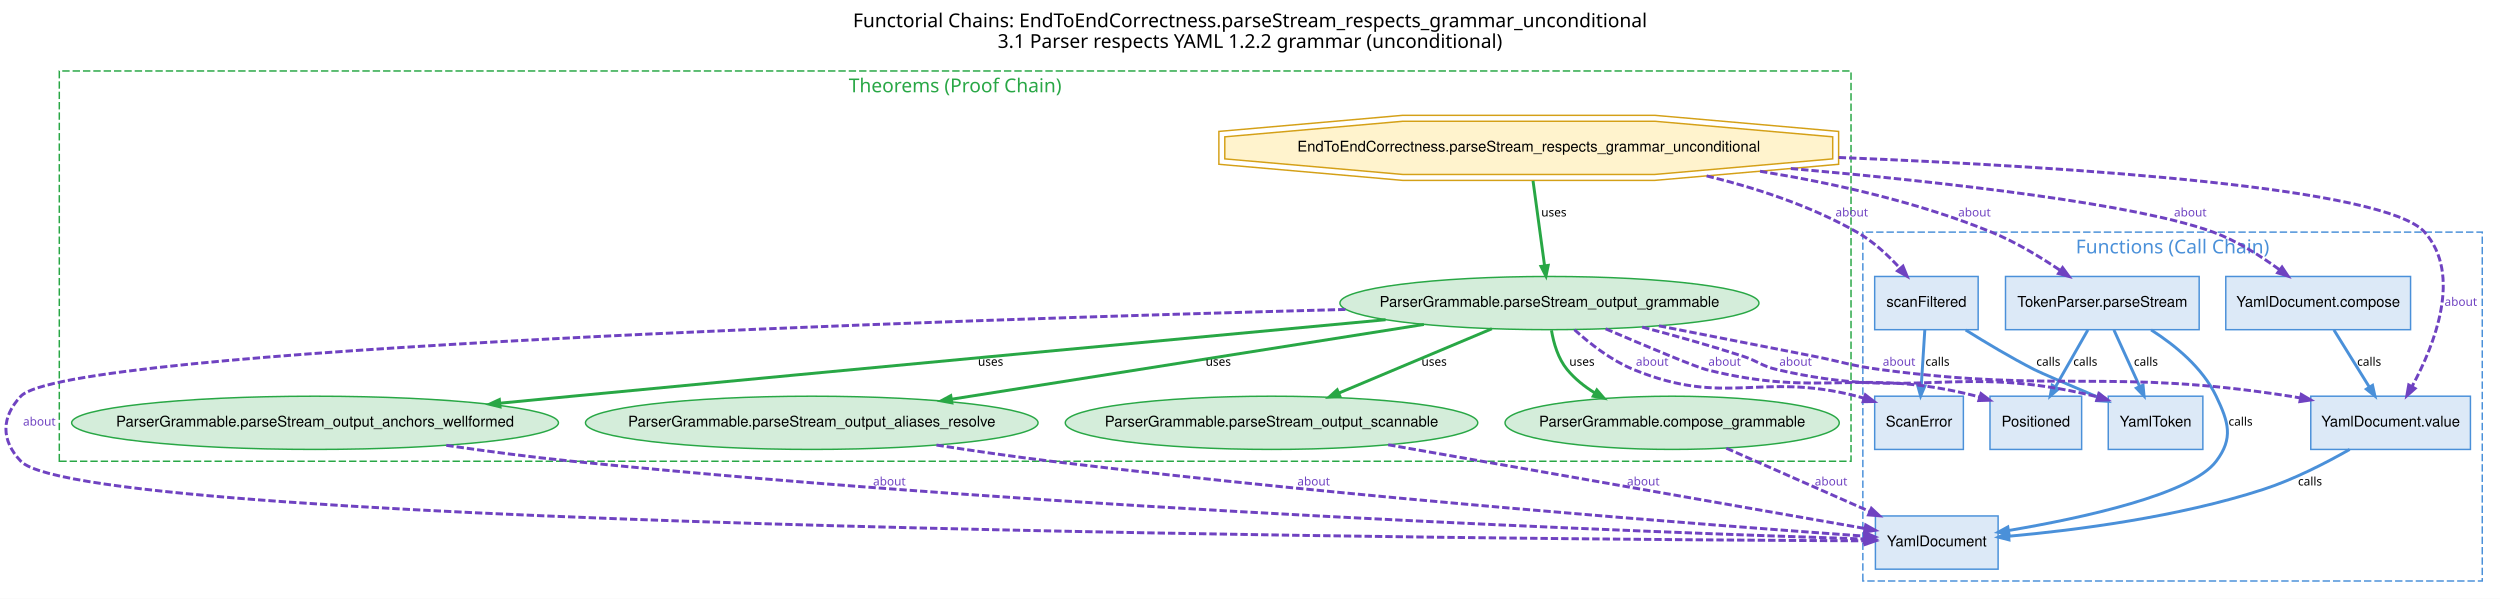
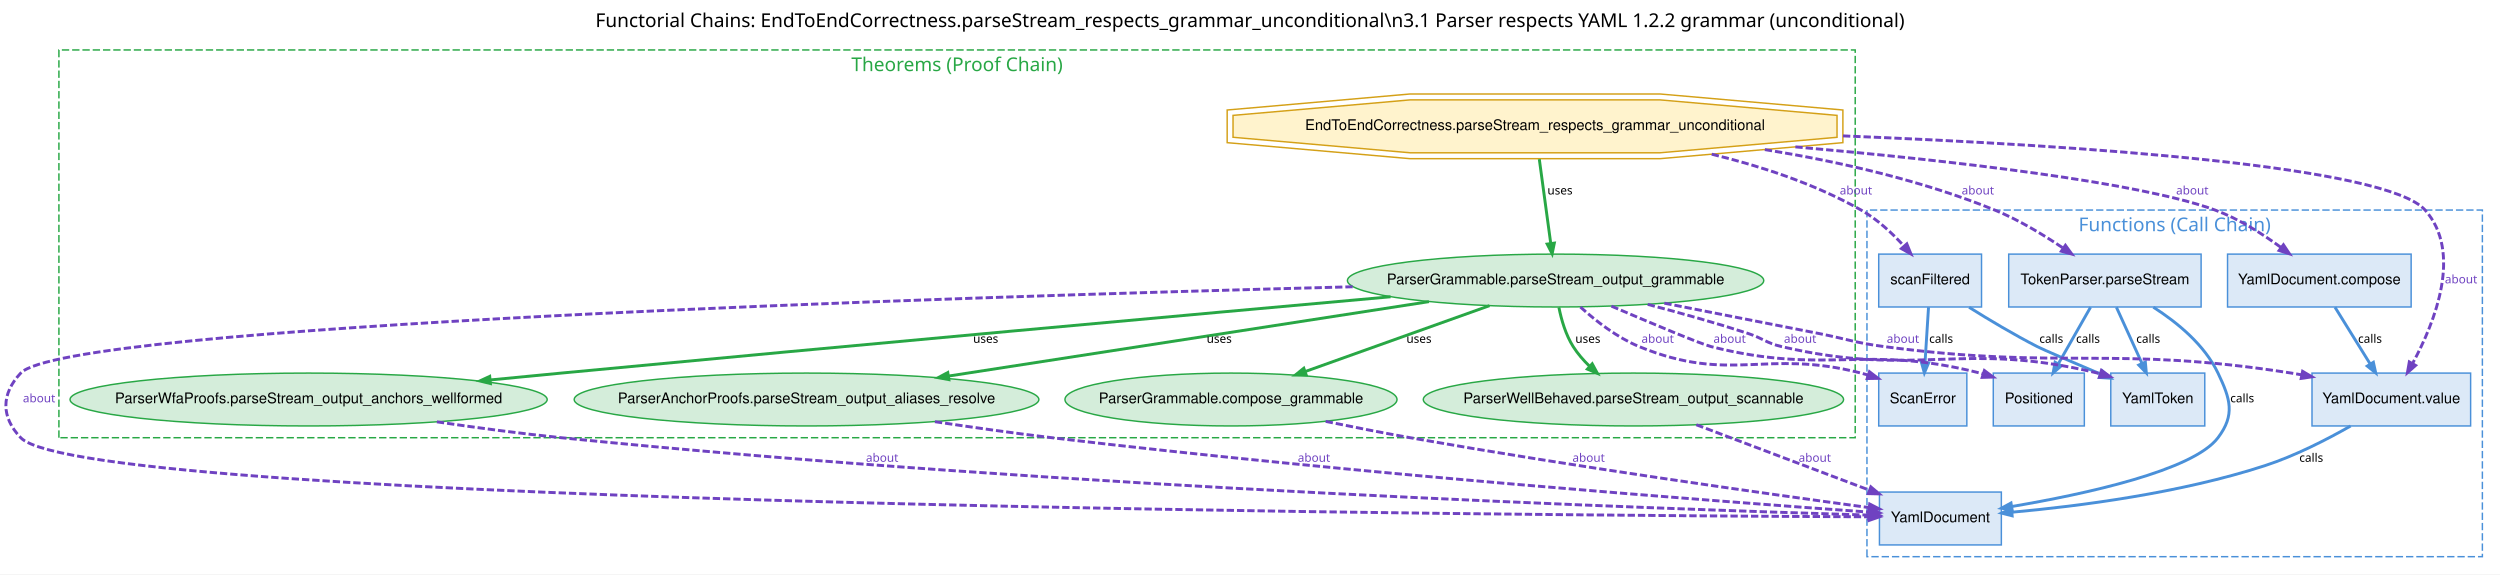
- <svg xmlns="http://www.w3.org/2000/svg" xmlns:xlink="http://www.w3.org/1999/xlink" width="1691pt" height="405pt" viewBox="0.00 0.00 1691.11 405.00">
-   <g id="graph0" class="graph" transform="scale(1 1) rotate(0) translate(4 401)">
-     <polygon fill="white" stroke="transparent" points="-4,4 -4,-401 1687.11,-401 1687.11,4 -4,4" />
-     <text text-anchor="middle" x="841.56" y="-382.6" font-family="Helvetica Bold" font-size="13.00">Functorial Chains: EndToEndCorrectness.parseStream_respects_grammar_unconditional</text>
-     <text text-anchor="middle" x="841.56" y="-368.6" font-family="Helvetica Bold" font-size="13.00">3.1 Parser respects YAML 1.2.2 grammar (unconditional)</text>
+ <svg xmlns="http://www.w3.org/2000/svg" xmlns:xlink="http://www.w3.org/1999/xlink" width="1702pt" height="391pt" viewBox="0.00 0.00 1702.11 391.00">
+   <g id="graph0" class="graph" transform="scale(1 1) rotate(0) translate(4 387)">
+     <polygon fill="white" stroke="transparent" points="-4,4 -4,-387 1698.11,-387 1698.11,4 -4,4" />
+     <text text-anchor="middle" x="847.06" y="-368.6" font-family="Helvetica Bold" font-size="13.00">Functorial Chains: EndToEndCorrectness.parseStream_respects_grammar_unconditional\n3.1 Parser respects YAML 1.2.2 grammar (unconditional)</text>
    <g id="clust1" class="cluster">
-       <polygon fill="none" stroke="#4a90d9" stroke-dasharray="5,2" points="1256.11,-8 1256.11,-244 1675.11,-244 1675.11,-8 1256.11,-8" />
-       <text text-anchor="middle" x="1465.61" y="-229.6" font-family="Helvetica Bold" font-size="13.00" fill="#4a90d9">Functions (Call Chain)</text>
+       <polygon fill="none" stroke="#4a90d9" stroke-dasharray="5,2" points="1267.11,-8 1267.11,-244 1686.11,-244 1686.11,-8 1267.11,-8" />
+       <text text-anchor="middle" x="1476.61" y="-229.6" font-family="Helvetica Bold" font-size="13.00" fill="#4a90d9">Functions (Call Chain)</text>
    </g>
    <g id="clust2" class="cluster">
-       <polygon fill="none" stroke="#28a745" stroke-dasharray="5,2" points="36.11,-89 36.11,-353 1248.11,-353 1248.11,-89 36.11,-89" />
-       <text text-anchor="middle" x="642.11" y="-338.6" font-family="Helvetica Bold" font-size="13.00" fill="#28a745">Theorems (Proof Chain)</text>
+       <polygon fill="none" stroke="#28a745" stroke-dasharray="5,2" points="36.11,-89 36.11,-353 1259.11,-353 1259.11,-89 36.11,-89" />
+       <text text-anchor="middle" x="647.61" y="-338.6" font-family="Helvetica Bold" font-size="13.00" fill="#28a745">Theorems (Proof Chain)</text>
    </g>
    <g id="node1" class="node">
      <g id="a_node1">
        <a xlink:href="../../../api/L4YAML/Token/Token.html#L4YAML.Positioned" xlink:title="Positioned" target="_blank">
-           <polygon fill="#dce9f7" stroke="#4a90d9" points="1404.11,-133 1342.11,-133 1342.11,-97 1404.11,-97 1404.11,-133" />
-           <text text-anchor="middle" x="1373.11" y="-112.5" font-family="Helvetica" font-size="10.00">Positioned</text>
+           <polygon fill="#dce9f7" stroke="#4a90d9" points="1415.11,-133 1353.11,-133 1353.11,-97 1415.11,-97 1415.11,-133" />
+           <text text-anchor="middle" x="1384.11" y="-112.5" font-family="Helvetica" font-size="10.00">Positioned</text>
        </a>
      </g>
    </g>
    <g id="node2" class="node">
      <g id="a_node2">
        <a xlink:href="../../../api/L4YAML/Token/Token.html#L4YAML.YamlToken" xlink:title="YamlToken" target="_blank">
-           <polygon fill="#dce9f7" stroke="#4a90d9" points="1486.11,-133 1422.11,-133 1422.11,-97 1486.11,-97 1486.11,-133" />
-           <text text-anchor="middle" x="1454.11" y="-112.5" font-family="Helvetica" font-size="10.00">YamlToken</text>
+           <polygon fill="#dce9f7" stroke="#4a90d9" points="1497.11,-133 1433.11,-133 1433.11,-97 1497.11,-97 1497.11,-133" />
+           <text text-anchor="middle" x="1465.11" y="-112.5" font-family="Helvetica" font-size="10.00">YamlToken</text>
        </a>
      </g>
    </g>
    <g id="node3" class="node">
      <g id="a_node3">
        <a xlink:href="../../../api/L4YAML/Spec/Types.html#L4YAML.YamlDocument.compose" xlink:title="YamlDocument.compose" target="_blank">
-           <polygon fill="#dce9f7" stroke="#4a90d9" points="1626.61,-214 1501.61,-214 1501.61,-178 1626.61,-178 1626.61,-214" />
-           <text text-anchor="middle" x="1564.11" y="-193.5" font-family="Helvetica" font-size="10.00">YamlDocument.compose</text>
+           <polygon fill="#dce9f7" stroke="#4a90d9" points="1637.61,-214 1512.61,-214 1512.61,-178 1637.61,-178 1637.61,-214" />
+           <text text-anchor="middle" x="1575.11" y="-193.5" font-family="Helvetica" font-size="10.00">YamlDocument.compose</text>
        </a>
      </g>
    </g>
    <g id="node7" class="node">
      <g id="a_node7">
        <a xlink:href="../../../api/L4YAML/Spec/Types.html#L4YAML.YamlDocument.value" xlink:title="YamlDocument.value" target="_blank">
-           <polygon fill="#dce9f7" stroke="#4a90d9" points="1667.11,-133 1559.11,-133 1559.11,-97 1667.11,-97 1667.11,-133" />
-           <text text-anchor="middle" x="1613.11" y="-112.5" font-family="Helvetica" font-size="10.00">YamlDocument.value</text>
+           <polygon fill="#dce9f7" stroke="#4a90d9" points="1678.11,-133 1570.11,-133 1570.11,-97 1678.11,-97 1678.11,-133" />
+           <text text-anchor="middle" x="1624.11" y="-112.5" font-family="Helvetica" font-size="10.00">YamlDocument.value</text>
        </a>
      </g>
    </g>
    <g id="edge2" class="edge">
-       <path fill="none" stroke="#4a90d9" stroke-width="2" d="M1574.74,-177.86C1581.74,-166.57 1590.99,-151.66 1598.66,-139.3" />
-       <polygon fill="#4a90d9" stroke="#4a90d9" stroke-width="2" points="1600.89,-140.35 1602.5,-133.11 1596.73,-137.77 1600.89,-140.35" />
-       <text text-anchor="middle" x="1598.61" y="-153.6" font-family="Times-Roman" font-size="8.00">calls</text>
+       <path fill="none" stroke="#4a90d9" stroke-width="2" d="M1585.75,-177.86C1592.75,-166.57 1602,-151.66 1609.66,-139.3" />
+       <polygon fill="#4a90d9" stroke="#4a90d9" stroke-width="2" points="1611.9,-140.35 1613.5,-133.11 1607.73,-137.77 1611.9,-140.35" />
+       <text text-anchor="middle" x="1609.61" y="-153.6" font-family="Times-Roman" font-size="8.00">calls</text>
    </g>
    <g id="node4" class="node">
      <g id="a_node4">
        <a xlink:href="../../../api/L4YAML/Scanner/Scanner.html#L4YAML.Scanner.scanFiltered" xlink:title="scanFiltered" target="_blank">
-           <polygon fill="#dce9f7" stroke="#4a90d9" points="1334.11,-214 1264.11,-214 1264.11,-178 1334.11,-178 1334.11,-214" />
-           <text text-anchor="middle" x="1299.11" y="-193.5" font-family="Helvetica" font-size="10.00">scanFiltered</text>
+           <polygon fill="#dce9f7" stroke="#4a90d9" points="1345.11,-214 1275.11,-214 1275.11,-178 1345.11,-178 1345.11,-214" />
+           <text text-anchor="middle" x="1310.11" y="-193.5" font-family="Helvetica" font-size="10.00">scanFiltered</text>
        </a>
      </g>
    </g>
    <g id="edge25" class="edge">
-       <path fill="none" stroke="#4a90d9" stroke-width="2" d="M1325.65,-177.79C1339.28,-169.26 1356.3,-159.09 1372.11,-151 1376.41,-148.8 1395.97,-140.44 1414.91,-132.44" />
-       <polygon fill="#4a90d9" stroke="#4a90d9" stroke-width="2" points="1416.33,-134.5 1421.83,-129.53 1414.43,-129.99 1416.33,-134.5" />
-       <text text-anchor="middle" x="1381.61" y="-153.6" font-family="Times-Roman" font-size="8.00">calls</text>
+       <path fill="none" stroke="#4a90d9" stroke-width="2" d="M1336.65,-177.79C1350.28,-169.26 1367.31,-159.09 1383.11,-151 1387.41,-148.8 1406.97,-140.44 1425.91,-132.44" />
+       <polygon fill="#4a90d9" stroke="#4a90d9" stroke-width="2" points="1427.34,-134.5 1432.83,-129.53 1425.43,-129.99 1427.34,-134.5" />
+       <text text-anchor="middle" x="1392.61" y="-153.6" font-family="Times-Roman" font-size="8.00">calls</text>
    </g>
    <g id="node5" class="node">
      <g id="a_node5">
        <a xlink:href="../../../api/L4YAML/Token/Token.html#L4YAML.ScanError" xlink:title="ScanError" target="_blank">
-           <polygon fill="#dce9f7" stroke="#4a90d9" points="1324.11,-133 1264.11,-133 1264.11,-97 1324.11,-97 1324.11,-133" />
-           <text text-anchor="middle" x="1294.11" y="-112.5" font-family="Helvetica" font-size="10.00">ScanError</text>
+           <polygon fill="#dce9f7" stroke="#4a90d9" points="1335.11,-133 1275.11,-133 1275.11,-97 1335.11,-97 1335.11,-133" />
+           <text text-anchor="middle" x="1305.11" y="-112.5" font-family="Helvetica" font-size="10.00">ScanError</text>
        </a>
      </g>
    </g>
    <g id="edge23" class="edge">
-       <path fill="none" stroke="#4a90d9" stroke-width="2" d="M1298.03,-177.86C1297.33,-166.88 1296.42,-152.48 1295.65,-140.33" />
-       <polygon fill="#4a90d9" stroke="#4a90d9" stroke-width="2" points="1298.08,-139.94 1295.2,-133.11 1293.19,-140.25 1298.08,-139.94" />
-       <text text-anchor="middle" x="1306.61" y="-153.6" font-family="Times-Roman" font-size="8.00">calls</text>
+       <path fill="none" stroke="#4a90d9" stroke-width="2" d="M1309.03,-177.86C1308.34,-166.88 1307.42,-152.48 1306.65,-140.33" />
+       <polygon fill="#4a90d9" stroke="#4a90d9" stroke-width="2" points="1309.08,-139.94 1306.2,-133.11 1304.19,-140.25 1309.08,-139.94" />
+       <text text-anchor="middle" x="1317.61" y="-153.6" font-family="Times-Roman" font-size="8.00">calls</text>
    </g>
    <g id="node6" class="node">
      <g id="a_node6">
        <a xlink:href="../../../api/L4YAML/Parser/TokenParser.html#L4YAML.TokenParser.parseStream" xlink:title="TokenParser.parseStream" target="_blank">
-           <polygon fill="#dce9f7" stroke="#4a90d9" points="1483.61,-214 1352.61,-214 1352.61,-178 1483.61,-178 1483.61,-214" />
-           <text text-anchor="middle" x="1418.11" y="-193.5" font-family="Helvetica" font-size="10.00">TokenParser.parseStream</text>
+           <polygon fill="#dce9f7" stroke="#4a90d9" points="1494.61,-214 1363.61,-214 1363.61,-178 1494.61,-178 1494.61,-214" />
+           <text text-anchor="middle" x="1429.11" y="-193.5" font-family="Helvetica" font-size="10.00">TokenParser.parseStream</text>
        </a>
      </g>
    </g>
    <g id="edge19" class="edge">
-       <path fill="none" stroke="#4a90d9" stroke-width="2" d="M1408.35,-177.86C1401.92,-166.57 1393.43,-151.66 1386.39,-139.3" />
-       <polygon fill="#4a90d9" stroke="#4a90d9" stroke-width="2" points="1388.45,-137.98 1382.86,-133.11 1384.19,-140.4 1388.45,-137.98" />
-       <text text-anchor="middle" x="1406.61" y="-153.6" font-family="Times-Roman" font-size="8.00">calls</text>
+       <path fill="none" stroke="#4a90d9" stroke-width="2" d="M1419.35,-177.86C1412.92,-166.57 1404.43,-151.66 1397.39,-139.3" />
+       <polygon fill="#4a90d9" stroke="#4a90d9" stroke-width="2" points="1399.45,-137.98 1393.86,-133.11 1395.2,-140.4 1399.45,-137.98" />
+       <text text-anchor="middle" x="1417.61" y="-153.6" font-family="Times-Roman" font-size="8.00">calls</text>
    </g>
    <g id="edge17" class="edge">
-       <path fill="none" stroke="#4a90d9" stroke-width="2" d="M1425.92,-177.86C1431.02,-166.68 1437.74,-151.93 1443.34,-139.64" />
-       <polygon fill="#4a90d9" stroke="#4a90d9" stroke-width="2" points="1445.64,-140.49 1446.32,-133.11 1441.18,-138.46 1445.64,-140.49" />
-       <text text-anchor="middle" x="1447.61" y="-153.6" font-family="Times-Roman" font-size="8.00">calls</text>
+       <path fill="none" stroke="#4a90d9" stroke-width="2" d="M1436.93,-177.86C1442.02,-166.68 1448.74,-151.93 1454.34,-139.64" />
+       <polygon fill="#4a90d9" stroke="#4a90d9" stroke-width="2" points="1456.65,-140.49 1457.32,-133.11 1452.19,-138.46 1456.65,-140.49" />
+       <text text-anchor="middle" x="1458.61" y="-153.6" font-family="Times-Roman" font-size="8.00">calls</text>
    </g>
    <g id="node8" class="node">
      <g id="a_node8">
        <a xlink:href="../../../api/L4YAML/Spec/Types.html#L4YAML.YamlDocument" xlink:title="YamlDocument" target="_blank">
-           <polygon fill="#dce9f7" stroke="#4a90d9" points="1347.61,-52 1264.61,-52 1264.61,-16 1347.61,-16 1347.61,-52" />
-           <text text-anchor="middle" x="1306.11" y="-31.5" font-family="Helvetica" font-size="10.00">YamlDocument</text>
+           <polygon fill="#dce9f7" stroke="#4a90d9" points="1358.61,-52 1275.61,-52 1275.61,-16 1358.61,-16 1358.61,-52" />
+           <text text-anchor="middle" x="1317.11" y="-31.5" font-family="Helvetica" font-size="10.00">YamlDocument</text>
        </a>
      </g>
    </g>
    <g id="edge21" class="edge">
-       <path fill="none" stroke="#4a90d9" stroke-width="2" d="M1451.09,-177.86C1467.57,-167.34 1485.92,-152.2 1495.11,-133 1503.56,-115.36 1506.89,-104.61 1495.11,-89 1478.18,-66.56 1404.77,-50.64 1354.58,-42.14" />
-       <polygon fill="#4a90d9" stroke="#4a90d9" stroke-width="2" points="1354.97,-39.72 1347.66,-40.99 1354.16,-44.55 1354.97,-39.72" />
-       <text text-anchor="middle" x="1511.61" y="-113.1" font-family="Times-Roman" font-size="8.00">calls</text>
+       <path fill="none" stroke="#4a90d9" stroke-width="2" d="M1462.09,-177.86C1478.57,-167.34 1496.93,-152.2 1506.11,-133 1514.56,-115.36 1517.89,-104.61 1506.11,-89 1489.19,-66.56 1415.77,-50.64 1365.58,-42.14" />
+       <polygon fill="#4a90d9" stroke="#4a90d9" stroke-width="2" points="1365.97,-39.72 1358.66,-40.99 1365.17,-44.55 1365.97,-39.72" />
+       <text text-anchor="middle" x="1522.61" y="-113.1" font-family="Times-Roman" font-size="8.00">calls</text>
    </g>
    <g id="edge5" class="edge">
-       <path fill="none" stroke="#4a90d9" stroke-width="2" d="M1585.42,-96.99C1569.02,-87.65 1547.52,-76.65 1527.11,-70 1469.61,-51.27 1400.32,-42.37 1354.84,-38.28" />
-       <polygon fill="#4a90d9" stroke="#4a90d9" stroke-width="2" points="1354.94,-35.83 1347.76,-37.66 1354.52,-40.71 1354.94,-35.83" />
-       <text text-anchor="middle" x="1558.61" y="-72.6" font-family="Times-Roman" font-size="8.00">calls</text>
+       <path fill="none" stroke="#4a90d9" stroke-width="2" d="M1596.42,-96.99C1580.03,-87.65 1558.53,-76.65 1538.11,-70 1480.62,-51.27 1411.33,-42.37 1365.85,-38.28" />
+       <polygon fill="#4a90d9" stroke="#4a90d9" stroke-width="2" points="1365.94,-35.83 1358.76,-37.66 1365.52,-40.71 1365.94,-35.83" />
+       <text text-anchor="middle" x="1569.61" y="-72.6" font-family="Times-Roman" font-size="8.00">calls</text>
    </g>
    <g id="node9" class="node">
      <g id="a_node9">
-         <a xlink:href="../../../api/L4YAML/Proofs/Parser/ParserAnchorProofs.html#L4YAML.Proofs.ParserGrammable.parseStream_output_aliases_resolve" xlink:title="ParserGrammable.parseStream_output_aliases_resolve" target="_blank">
-           <ellipse fill="#d4edda" stroke="#28a745" cx="545.11" cy="-115" rx="153.1" ry="18" />
-           <text text-anchor="middle" x="545.11" y="-112.5" font-family="Helvetica" font-size="10.00">ParserGrammable.parseStream_output_aliases_resolve</text>
-         </a>
-       </g>
-     </g>
-     <g id="edge11" class="edge">
-       <path fill="none" stroke="#6f42c1" stroke-width="2" stroke-dasharray="5,2" d="M629.47,-99.95C654.43,-96.07 681.83,-92.09 707.11,-89 910.81,-64.13 1154.78,-45.62 1257.14,-38.36" />
-       <polygon fill="#6f42c1" stroke="#6f42c1" stroke-width="2" points="1257.45,-40.8 1264.26,-37.86 1257.1,-35.91 1257.45,-40.8" />
-       <text text-anchor="middle" x="884.61" y="-72.6" font-family="Times-Roman" font-size="8.00" fill="#6f42c1">about</text>
-     </g>
-     <g id="node10" class="node">
-       <g id="a_node10">
-         <a xlink:href="../../../api/L4YAML/Proofs/Parser/ParserWellBehaved.html#L4YAML.Proofs.ParserGrammable.parseStream_output_scannable" xlink:title="ParserGrammable.parseStream_output_scannable" target="_blank">
-           <ellipse fill="#d4edda" stroke="#28a745" cx="856.11" cy="-115" rx="139.53" ry="18" />
-           <text text-anchor="middle" x="856.11" y="-112.5" font-family="Helvetica" font-size="10.00">ParserGrammable.parseStream_output_scannable</text>
-         </a>
-       </g>
-     </g>
-     <g id="edge7" class="edge">
-       <path fill="none" stroke="#6f42c1" stroke-width="2" stroke-dasharray="5,2" d="M935.01,-100.15C1028.05,-83.82 1179.8,-57.17 1257.26,-43.58" />
-       <polygon fill="#6f42c1" stroke="#6f42c1" stroke-width="2" points="1258.05,-45.92 1264.52,-42.3 1257.21,-41.1 1258.05,-45.92" />
-       <text text-anchor="middle" x="1107.61" y="-72.6" font-family="Times-Roman" font-size="8.00" fill="#6f42c1">about</text>
-     </g>
-     <g id="node11" class="node">
-       <g id="a_node11">
        <a xlink:href="../../../api/L4YAML/Proofs/EndToEndCorrectness.html#L4YAML.Proofs.EndToEndCorrectness.parseStream_respects_grammar_unconditional" xlink:title="EndToEndCorrectness.parseStream_respects_grammar_unconditional" target="_blank">
-           <polygon fill="#fff3cd" stroke="#d4a017" points="1235.72,-293.54 1235.72,-308.46 1115.28,-319 944.95,-319 824.5,-308.46 824.5,-293.54 944.95,-283 1115.28,-283 1235.72,-293.54" />
-           <polygon fill="none" stroke="#d4a017" points="1239.72,-289.88 1239.72,-312.12 1115.45,-323 944.77,-323 820.5,-312.12 820.5,-289.88 944.77,-279 1115.45,-279 1239.72,-289.88" />
-           <text text-anchor="middle" x="1030.11" y="-298.5" font-family="Helvetica" font-size="10.00">EndToEndCorrectness.parseStream_respects_grammar_unconditional</text>
+           <polygon fill="#fff3cd" stroke="#d4a017" points="1246.73,-293.54 1246.73,-308.46 1126.28,-319 955.95,-319 835.5,-308.46 835.5,-293.54 955.95,-283 1126.28,-283 1246.73,-293.54" />
+           <polygon fill="none" stroke="#d4a017" points="1250.72,-289.88 1250.72,-312.12 1126.46,-323 955.77,-323 831.51,-312.12 831.51,-289.88 955.77,-279 1126.46,-279 1250.72,-289.88" />
+           <text text-anchor="middle" x="1041.11" y="-298.5" font-family="Helvetica" font-size="10.00">EndToEndCorrectness.parseStream_respects_grammar_unconditional</text>
        </a>
      </g>
    </g>
    <g id="edge1" class="edge">
-       <path fill="none" stroke="#6f42c1" stroke-width="2" stroke-dasharray="5,2" d="M1207.37,-287.02C1315.17,-277.49 1441.68,-262.92 1493.11,-244 1509.23,-238.07 1525.35,-227.84 1538.14,-218.43" />
-       <polygon fill="#6f42c1" stroke="#6f42c1" stroke-width="2" points="1539.66,-220.36 1543.77,-214.19 1536.71,-216.45 1539.66,-220.36" />
-       <text text-anchor="middle" x="1477.61" y="-254.6" font-family="Times-Roman" font-size="8.00" fill="#6f42c1">about</text>
+       <path fill="none" stroke="#6f42c1" stroke-width="2" stroke-dasharray="5,2" d="M1218.37,-287.02C1326.17,-277.49 1452.68,-262.92 1504.11,-244 1520.24,-238.07 1536.35,-227.84 1549.14,-218.43" />
+       <polygon fill="#6f42c1" stroke="#6f42c1" stroke-width="2" points="1550.66,-220.36 1554.78,-214.19 1547.71,-216.45 1550.66,-220.36" />
+       <text text-anchor="middle" x="1488.61" y="-254.6" font-family="Times-Roman" font-size="8.00" fill="#6f42c1">about</text>
    </g>
    <g id="edge22" class="edge">
-       <path fill="none" stroke="#6f42c1" stroke-width="2" stroke-dasharray="5,2" d="M1150.42,-282.03C1184.73,-273.69 1221.17,-261.56 1252.11,-244 1263.08,-237.77 1273.25,-228.29 1281.31,-219.48" />
-       <polygon fill="#6f42c1" stroke="#6f42c1" stroke-width="2" points="1283.25,-220.98 1286.04,-214.11 1279.57,-217.74 1283.25,-220.98" />
-       <text text-anchor="middle" x="1248.61" y="-254.6" font-family="Times-Roman" font-size="8.00" fill="#6f42c1">about</text>
+       <path fill="none" stroke="#6f42c1" stroke-width="2" stroke-dasharray="5,2" d="M1161.42,-282.03C1195.74,-273.69 1232.18,-261.56 1263.11,-244 1274.09,-237.77 1284.26,-228.29 1292.31,-219.48" />
+       <polygon fill="#6f42c1" stroke="#6f42c1" stroke-width="2" points="1294.25,-220.98 1297.04,-214.11 1290.57,-217.74 1294.25,-220.98" />
+       <text text-anchor="middle" x="1259.61" y="-254.6" font-family="Times-Roman" font-size="8.00" fill="#6f42c1">about</text>
    </g>
    <g id="edge16" class="edge">
-       <path fill="none" stroke="#6f42c1" stroke-width="2" stroke-dasharray="5,2" d="M1186.57,-285.17C1237.76,-276.89 1294.04,-264.01 1343.11,-244 1359.4,-237.36 1376.12,-227.26 1389.62,-218.12" />
-       <polygon fill="#6f42c1" stroke="#6f42c1" stroke-width="2" points="1391.22,-220 1395.59,-214.01 1388.44,-215.96 1391.22,-220" />
-       <text text-anchor="middle" x="1331.61" y="-254.6" font-family="Times-Roman" font-size="8.00" fill="#6f42c1">about</text>
+       <path fill="none" stroke="#6f42c1" stroke-width="2" stroke-dasharray="5,2" d="M1197.57,-285.17C1248.76,-276.89 1305.04,-264.01 1354.11,-244 1370.4,-237.36 1387.12,-227.26 1400.63,-218.12" />
+       <polygon fill="#6f42c1" stroke="#6f42c1" stroke-width="2" points="1402.22,-220 1406.59,-214.01 1399.44,-215.96 1402.22,-220" />
+       <text text-anchor="middle" x="1342.61" y="-254.6" font-family="Times-Roman" font-size="8.00" fill="#6f42c1">about</text>
    </g>
    <g id="edge14" class="edge">
-       <path fill="none" stroke="#6f42c1" stroke-width="2" stroke-dasharray="5,2" d="M1239.78,-294.49C1404.24,-287.91 1609.68,-273.78 1636.11,-244 1661.64,-215.23 1643.01,-168.08 1627.69,-139.74" />
-       <polygon fill="#6f42c1" stroke="#6f42c1" stroke-width="2" points="1629.65,-138.22 1624.09,-133.31 1625.37,-140.61 1629.65,-138.22" />
-       <text text-anchor="middle" x="1660.61" y="-194.1" font-family="Times-Roman" font-size="8.00" fill="#6f42c1">about</text>
+       <path fill="none" stroke="#6f42c1" stroke-width="2" stroke-dasharray="5,2" d="M1250.78,-294.49C1415.24,-287.91 1620.68,-273.78 1647.11,-244 1672.64,-215.23 1654.01,-168.08 1638.69,-139.74" />
+       <polygon fill="#6f42c1" stroke="#6f42c1" stroke-width="2" points="1640.65,-138.22 1635.09,-133.31 1636.37,-140.61 1640.65,-138.22" />
+       <text text-anchor="middle" x="1671.61" y="-194.1" font-family="Times-Roman" font-size="8.00" fill="#6f42c1">about</text>
    </g>
    <g id="node14" class="node">
      <g id="a_node14">
        <a xlink:href="../../../api/L4YAML/Proofs/Parser/ParserGrammable.html#L4YAML.Proofs.ParserGrammable.parseStream_output_grammable" xlink:title="ParserGrammable.parseStream_output_grammable" target="_blank">
-           <ellipse fill="#d4edda" stroke="#28a745" cx="1044.11" cy="-196" rx="141.74" ry="18" />
-           <text text-anchor="middle" x="1044.11" y="-193.5" font-family="Helvetica" font-size="10.00">ParserGrammable.parseStream_output_grammable</text>
+           <ellipse fill="#d4edda" stroke="#28a745" cx="1055.11" cy="-196" rx="141.74" ry="18" />
+           <text text-anchor="middle" x="1055.11" y="-193.5" font-family="Helvetica" font-size="10.00">ParserGrammable.parseStream_output_grammable</text>
        </a>
      </g>
    </g>
    <g id="edge3" class="edge">
-       <path fill="none" stroke="#28a745" stroke-width="2" d="M1033.01,-278.66C1035.28,-261.95 1038.44,-238.71 1040.81,-221.29" />
-       <polygon fill="#28a745" stroke="#28a745" stroke-width="2" points="1043.26,-221.49 1041.77,-214.22 1038.4,-220.83 1043.26,-221.49" />
-       <text text-anchor="middle" x="1047.11" y="-254.6" font-family="Times-Roman" font-size="8.00">uses</text>
+       <path fill="none" stroke="#28a745" stroke-width="2" d="M1044.02,-278.66C1046.29,-261.95 1049.45,-238.71 1051.81,-221.29" />
+       <polygon fill="#28a745" stroke="#28a745" stroke-width="2" points="1054.26,-221.49 1052.77,-214.22 1049.4,-220.83 1054.26,-221.49" />
+       <text text-anchor="middle" x="1058.11" y="-254.6" font-family="Times-Roman" font-size="8.00">uses</text>
+     </g>
+     <g id="node10" class="node">
+       <g id="a_node10">
+         <a xlink:href="../../../api/L4YAML/Proofs/Parser/ParserAnchorProofs.html#L4YAML.Proofs.ParserAnchorProofs.parseStream_output_aliases_resolve" xlink:title="ParserAnchorProofs.parseStream_output_aliases_resolve" target="_blank">
+           <ellipse fill="#d4edda" stroke="#28a745" cx="545.11" cy="-115" rx="158.2" ry="18" />
+           <text text-anchor="middle" x="545.11" y="-112.5" font-family="Helvetica" font-size="10.00">ParserAnchorProofs.parseStream_output_aliases_resolve</text>
+         </a>
+       </g>
+     </g>
+     <g id="edge11" class="edge">
+       <path fill="none" stroke="#6f42c1" stroke-width="2" stroke-dasharray="5,2" d="M632.52,-99.91C658.13,-96.06 686.21,-92.09 712.11,-89 918.41,-64.37 1165.52,-45.67 1268.43,-38.36" />
+       <polygon fill="#6f42c1" stroke="#6f42c1" stroke-width="2" points="1268.77,-40.79 1275.58,-37.85 1268.43,-35.9 1268.77,-40.79" />
+       <text text-anchor="middle" x="890.61" y="-72.6" font-family="Times-Roman" font-size="8.00" fill="#6f42c1">about</text>
+     </g>
+     <g id="node11" class="node">
+       <g id="a_node11">
+         <a xlink:href="../../../api/L4YAML/Proofs/Parser/ParserGrammableBase.html#L4YAML.Proofs.ParserGrammable.compose_grammable" xlink:title="ParserGrammable.compose_grammable" target="_blank">
+           <ellipse fill="#d4edda" stroke="#28a745" cx="834.11" cy="-115" rx="113.05" ry="18" />
+           <text text-anchor="middle" x="834.11" y="-112.5" font-family="Helvetica" font-size="10.00">ParserGrammable.compose_grammable</text>
+         </a>
+       </g>
+     </g>
+     <g id="edge9" class="edge">
+       <path fill="none" stroke="#6f42c1" stroke-width="2" stroke-dasharray="5,2" d="M898.57,-100.12C917.11,-96.31 937.38,-92.32 956.11,-89 1067.35,-69.3 1198.7,-50.85 1268.23,-41.47" />
+       <polygon fill="#6f42c1" stroke="#6f42c1" stroke-width="2" points="1268.97,-43.84 1275.58,-40.48 1268.32,-38.98 1268.97,-43.84" />
+       <text text-anchor="middle" x="1077.61" y="-72.6" font-family="Times-Roman" font-size="8.00" fill="#6f42c1">about</text>
    </g>
    <g id="node12" class="node">
      <g id="a_node12">
-         <a xlink:href="../../../api/L4YAML/Proofs/Parser/ParserGrammableBase.html#L4YAML.Proofs.ParserGrammable.compose_grammable" xlink:title="ParserGrammable.compose_grammable" target="_blank">
-           <ellipse fill="#d4edda" stroke="#28a745" cx="1127.11" cy="-115" rx="113.05" ry="18" />
-           <text text-anchor="middle" x="1127.11" y="-112.5" font-family="Helvetica" font-size="10.00">ParserGrammable.compose_grammable</text>
-         </a>
-       </g>
-     </g>
-     <g id="edge9" class="edge">
-       <path fill="none" stroke="#6f42c1" stroke-width="2" stroke-dasharray="5,2" d="M1163.77,-97.82C1191.82,-85.44 1230.66,-68.3 1260.69,-55.05" />
-       <polygon fill="#6f42c1" stroke="#6f42c1" stroke-width="2" points="1261.92,-57.18 1267.34,-52.11 1259.95,-52.7 1261.92,-57.18" />
-       <text text-anchor="middle" x="1234.61" y="-72.6" font-family="Times-Roman" font-size="8.00" fill="#6f42c1">about</text>
+         <a xlink:href="../../../api/L4YAML/Proofs/Parser/ParserWellBehaved.html#L4YAML.Proofs.ParserWellBehaved.parseStream_output_scannable" xlink:title="ParserWellBehaved.parseStream_output_scannable" target="_blank">
+           <ellipse fill="#d4edda" stroke="#28a745" cx="1108.11" cy="-115" rx="143.09" ry="18" />
+           <text text-anchor="middle" x="1108.11" y="-112.5" font-family="Helvetica" font-size="10.00">ParserWellBehaved.parseStream_output_scannable</text>
+         </a>
+       </g>
+     </g>
+     <g id="edge7" class="edge">
+       <path fill="none" stroke="#6f42c1" stroke-width="2" stroke-dasharray="5,2" d="M1150.91,-97.82C1185.06,-84.91 1232.9,-66.83 1268.5,-53.38" />
+       <polygon fill="#6f42c1" stroke="#6f42c1" stroke-width="2" points="1269.76,-55.52 1275.44,-50.75 1268.03,-50.93 1269.76,-55.52" />
+       <text text-anchor="middle" x="1231.61" y="-72.6" font-family="Times-Roman" font-size="8.00" fill="#6f42c1">about</text>
    </g>
    <g id="node13" class="node">
      <g id="a_node13">
-         <a xlink:href="../../../api/L4YAML/Proofs/Parser/ParserWfaProofs.html#L4YAML.Proofs.ParserGrammable.parseStream_output_anchors_wellformed" xlink:title="ParserGrammable.parseStream_output_anchors_wellformed" target="_blank">
-           <ellipse fill="#d4edda" stroke="#28a745" cx="209.11" cy="-115" rx="164.65" ry="18" />
-           <text text-anchor="middle" x="209.11" y="-112.5" font-family="Helvetica" font-size="10.00">ParserGrammable.parseStream_output_anchors_wellformed</text>
+         <a xlink:href="../../../api/L4YAML/Proofs/Parser/ParserWfaProofs.html#L4YAML.Proofs.ParserWfaProofs.parseStream_output_anchors_wellformed" xlink:title="ParserWfaProofs.parseStream_output_anchors_wellformed" target="_blank">
+           <ellipse fill="#d4edda" stroke="#28a745" cx="206.11" cy="-115" rx="162.44" ry="18" />
+           <text text-anchor="middle" x="206.11" y="-112.5" font-family="Helvetica" font-size="10.00">ParserWfaProofs.parseStream_output_anchors_wellformed</text>
        </a>
      </g>
    </g>
    <g id="edge13" class="edge">
-       <path fill="none" stroke="#6f42c1" stroke-width="2" stroke-dasharray="5,2" d="M297.9,-99.77C325.18,-95.8 355.33,-91.8 383.11,-89 716.13,-55.4 1119.01,-40.71 1257,-36.42" />
-       <polygon fill="#6f42c1" stroke="#6f42c1" stroke-width="2" points="1257.23,-38.86 1264.15,-36.2 1257.08,-33.96 1257.23,-38.86" />
-       <text text-anchor="middle" x="597.61" y="-72.6" font-family="Times-Roman" font-size="8.00" fill="#6f42c1">about</text>
+       <path fill="none" stroke="#6f42c1" stroke-width="2" stroke-dasharray="5,2" d="M293.43,-99.81C320.51,-95.81 350.5,-91.8 378.11,-89 717.67,-54.62 1128.69,-40.39 1268.14,-36.32" />
+       <polygon fill="#6f42c1" stroke="#6f42c1" stroke-width="2" points="1268.44,-38.76 1275.36,-36.11 1268.29,-33.86 1268.44,-38.76" />
+       <text text-anchor="middle" x="596.61" y="-72.6" font-family="Times-Roman" font-size="8.00" fill="#6f42c1">about</text>
    </g>
    <g id="edge20" class="edge">
-       <path fill="none" stroke="#6f42c1" stroke-width="2" stroke-dasharray="5,2" d="M1082.1,-178.59C1109.57,-166.83 1143.06,-152.77 1150.11,-151 1229.38,-131.12 1253.93,-153.22 1333.11,-133 1333.75,-132.84 1334.39,-132.66 1335.04,-132.48" />
-       <polygon fill="#6f42c1" stroke="#6f42c1" stroke-width="2" points="1336.05,-134.74 1341.98,-130.29 1334.57,-130.06 1336.05,-134.74" />
-       <text text-anchor="middle" x="1162.61" y="-153.6" font-family="Times-Roman" font-size="8.00" fill="#6f42c1">about</text>
+       <path fill="none" stroke="#6f42c1" stroke-width="2" stroke-dasharray="5,2" d="M1093.1,-178.59C1120.58,-166.83 1154.06,-152.77 1161.11,-151 1240.39,-131.12 1264.93,-153.22 1344.11,-133 1344.75,-132.84 1345.4,-132.66 1346.04,-132.48" />
+       <polygon fill="#6f42c1" stroke="#6f42c1" stroke-width="2" points="1347.05,-134.74 1352.99,-130.29 1345.57,-130.06 1347.05,-134.74" />
+       <text text-anchor="middle" x="1173.61" y="-153.6" font-family="Times-Roman" font-size="8.00" fill="#6f42c1">about</text>
    </g>
    <g id="edge18" class="edge">
-       <path fill="none" stroke="#6f42c1" stroke-width="2" stroke-dasharray="5,2" d="M1106.84,-179.77C1128.61,-174.08 1153.08,-167.23 1175.11,-160 1185.54,-156.58 1187.42,-153.48 1198.11,-151 1291.52,-129.3 1319.93,-155.63 1413.11,-133 1413.73,-132.85 1414.36,-132.69 1414.99,-132.52" />
-       <polygon fill="#6f42c1" stroke="#6f42c1" stroke-width="2" points="1415.75,-134.85 1421.74,-130.48 1414.34,-130.16 1415.75,-134.85" />
-       <text text-anchor="middle" x="1210.61" y="-153.6" font-family="Times-Roman" font-size="8.00" fill="#6f42c1">about</text>
+       <path fill="none" stroke="#6f42c1" stroke-width="2" stroke-dasharray="5,2" d="M1117.84,-179.77C1139.61,-174.08 1164.08,-167.23 1186.11,-160 1196.54,-156.58 1198.42,-153.48 1209.11,-151 1302.52,-129.3 1330.93,-155.63 1424.11,-133 1424.74,-132.85 1425.36,-132.69 1425.99,-132.52" />
+       <polygon fill="#6f42c1" stroke="#6f42c1" stroke-width="2" points="1426.75,-134.85 1432.75,-130.48 1425.34,-130.16 1426.75,-134.85" />
+       <text text-anchor="middle" x="1221.61" y="-153.6" font-family="Times-Roman" font-size="8.00" fill="#6f42c1">about</text>
    </g>
    <g id="edge24" class="edge">
-       <path fill="none" stroke="#6f42c1" stroke-width="2" stroke-dasharray="5,2" d="M1061.01,-177.98C1071.61,-168.4 1086.07,-157.15 1101.11,-151 1163.67,-125.43 1186.65,-149.83 1252.11,-133 1253.66,-132.6 1255.23,-132.16 1256.8,-131.68" />
-       <polygon fill="#6f42c1" stroke="#6f42c1" stroke-width="2" points="1257.82,-133.93 1263.69,-129.41 1256.28,-129.28 1257.82,-133.93" />
-       <text text-anchor="middle" x="1113.61" y="-153.6" font-family="Times-Roman" font-size="8.00" fill="#6f42c1">about</text>
+       <path fill="none" stroke="#6f42c1" stroke-width="2" stroke-dasharray="5,2" d="M1072.01,-177.98C1082.61,-168.4 1097.07,-157.15 1112.11,-151 1174.68,-125.43 1197.66,-149.83 1263.11,-133 1264.66,-132.6 1266.23,-132.16 1267.8,-131.68" />
+       <polygon fill="#6f42c1" stroke="#6f42c1" stroke-width="2" points="1268.82,-133.93 1274.7,-129.41 1267.28,-129.28 1268.82,-133.93" />
+       <text text-anchor="middle" x="1124.61" y="-153.6" font-family="Times-Roman" font-size="8.00" fill="#6f42c1">about</text>
    </g>
    <g id="edge4" class="edge">
-       <path fill="none" stroke="#6f42c1" stroke-width="2" stroke-dasharray="5,2" d="M1118.15,-180.6C1150.4,-174.3 1188.63,-166.82 1223.11,-160 1243.12,-156.04 1247.89,-153.67 1268.11,-151 1390.42,-134.87 1423.22,-152.04 1545.11,-133 1547.4,-132.64 1549.72,-132.25 1552.05,-131.82" />
-       <polygon fill="#6f42c1" stroke="#6f42c1" stroke-width="2" points="1552.7,-134.19 1559.1,-130.44 1551.76,-129.38 1552.7,-134.19" />
-       <text text-anchor="middle" x="1280.61" y="-153.6" font-family="Times-Roman" font-size="8.00" fill="#6f42c1">about</text>
+       <path fill="none" stroke="#6f42c1" stroke-width="2" stroke-dasharray="5,2" d="M1129.15,-180.6C1161.4,-174.3 1199.63,-166.82 1234.11,-160 1254.12,-156.04 1258.89,-153.67 1279.11,-151 1401.43,-134.87 1434.22,-152.04 1556.11,-133 1558.4,-132.64 1560.72,-132.25 1563.06,-131.82" />
+       <polygon fill="#6f42c1" stroke="#6f42c1" stroke-width="2" points="1563.71,-134.19 1570.1,-130.44 1562.76,-129.38 1563.71,-134.19" />
+       <text text-anchor="middle" x="1291.61" y="-153.6" font-family="Times-Roman" font-size="8.00" fill="#6f42c1">about</text>
    </g>
    <g id="edge15" class="edge">
-       <path fill="none" stroke="#6f42c1" stroke-width="2" stroke-dasharray="5,2" d="M906.11,-191.69C631.51,-184.41 40.35,-165.1 10.11,-133 -3.3,-118.76 -3.42,-103.11 10.11,-89 54.06,-43.18 1026.6,-36.18 1257.33,-35.17" />
-       <polygon fill="#6f42c1" stroke="#6f42c1" stroke-width="2" points="1257.6,-37.61 1264.59,-35.13 1257.58,-32.71 1257.6,-37.61" />
+       <path fill="none" stroke="#6f42c1" stroke-width="2" stroke-dasharray="5,2" d="M916.96,-191.77C640.04,-184.63 40.73,-165.49 10.11,-133 -3.3,-118.77 -3.42,-103.11 10.11,-89 54.47,-42.77 1036.31,-36.08 1268.31,-35.15" />
+       <polygon fill="#6f42c1" stroke="#6f42c1" stroke-width="2" points="1268.61,-37.6 1275.6,-35.12 1268.59,-32.7 1268.61,-37.6" />
      <text text-anchor="middle" x="22.61" y="-113.1" font-family="Times-Roman" font-size="8.00" fill="#6f42c1">about</text>
    </g>
    <g id="edge10" class="edge">
-       <path fill="none" stroke="#28a745" stroke-width="2" d="M959.18,-181.55C870.52,-167.52 731.8,-145.56 639.69,-130.97" />
-       <polygon fill="#28a745" stroke="#28a745" stroke-width="2" points="639.89,-128.52 632.59,-129.85 639.12,-133.36 639.89,-128.52" />
-       <text text-anchor="middle" x="820.11" y="-153.6" font-family="Times-Roman" font-size="8.00">uses</text>
+       <path fill="none" stroke="#28a745" stroke-width="2" d="M968.89,-181.64C878.28,-167.61 736.06,-145.58 641.73,-130.97" />
+       <polygon fill="#28a745" stroke="#28a745" stroke-width="2" points="642.03,-128.53 634.74,-129.88 641.28,-133.38 642.03,-128.53" />
+       <text text-anchor="middle" x="826.11" y="-153.6" font-family="Times-Roman" font-size="8.00">uses</text>
+     </g>
+     <g id="edge8" class="edge">
+       <path fill="none" stroke="#28a745" stroke-width="2" d="M1010.13,-178.92C973.77,-165.92 922.61,-147.63 884.81,-134.12" />
+       <polygon fill="#28a745" stroke="#28a745" stroke-width="2" points="885.33,-131.7 877.91,-131.66 883.68,-136.32 885.33,-131.7" />
+       <text text-anchor="middle" x="962.11" y="-153.6" font-family="Times-Roman" font-size="8.00">uses</text>
    </g>
    <g id="edge6" class="edge">
-       <path fill="none" stroke="#28a745" stroke-width="2" d="M1005.16,-178.63C975.04,-165.97 933.27,-148.42 901.61,-135.12" />
-       <polygon fill="#28a745" stroke="#28a745" stroke-width="2" points="902.42,-132.8 895.02,-132.35 900.52,-137.32 902.42,-132.8" />
-       <text text-anchor="middle" x="966.11" y="-153.6" font-family="Times-Roman" font-size="8.00">uses</text>
-     </g>
-     <g id="edge8" class="edge">
-       <path fill="none" stroke="#28a745" stroke-width="2" d="M1045.48,-177.58C1046.95,-168.8 1049.97,-158.45 1056.11,-151 1061.2,-144.83 1067.64,-139.66 1074.56,-135.35" />
-       <polygon fill="#28a745" stroke="#28a745" stroke-width="2" points="1076.18,-137.24 1081.02,-131.63 1073.74,-132.99 1076.18,-137.24" />
-       <text text-anchor="middle" x="1066.11" y="-153.6" font-family="Times-Roman" font-size="8.00">uses</text>
+       <path fill="none" stroke="#28a745" stroke-width="2" d="M1057.37,-177.73C1059.07,-169.19 1062.03,-159.02 1067.11,-151 1070.15,-146.22 1074.03,-141.75 1078.2,-137.7" />
+       <polygon fill="#28a745" stroke="#28a745" stroke-width="2" points="1080.05,-139.33 1083.59,-132.81 1076.76,-135.7 1080.05,-139.33" />
+       <text text-anchor="middle" x="1077.11" y="-153.6" font-family="Times-Roman" font-size="8.00">uses</text>
    </g>
    <g id="edge12" class="edge">
-       <path fill="none" stroke="#28a745" stroke-width="2" d="M933.29,-184.74C801.97,-172.55 576.59,-151.52 383.11,-133 367.25,-131.48 350.58,-129.87 334.09,-128.27" />
-       <polygon fill="#28a745" stroke="#28a745" stroke-width="2" points="334.24,-125.82 327.04,-127.58 333.77,-130.7 334.24,-125.82" />
-       <text text-anchor="middle" x="666.11" y="-153.6" font-family="Times-Roman" font-size="8.00">uses</text>
+       <path fill="none" stroke="#28a745" stroke-width="2" d="M942.79,-184.96C808.46,-172.9 576.83,-151.92 378.11,-133 362.43,-131.51 345.95,-129.91 329.65,-128.32" />
+       <polygon fill="#28a745" stroke="#28a745" stroke-width="2" points="329.89,-125.88 322.68,-127.64 329.41,-130.76 329.89,-125.88" />
+       <text text-anchor="middle" x="667.11" y="-153.6" font-family="Times-Roman" font-size="8.00">uses</text>
    </g>
  </g>
</svg>
